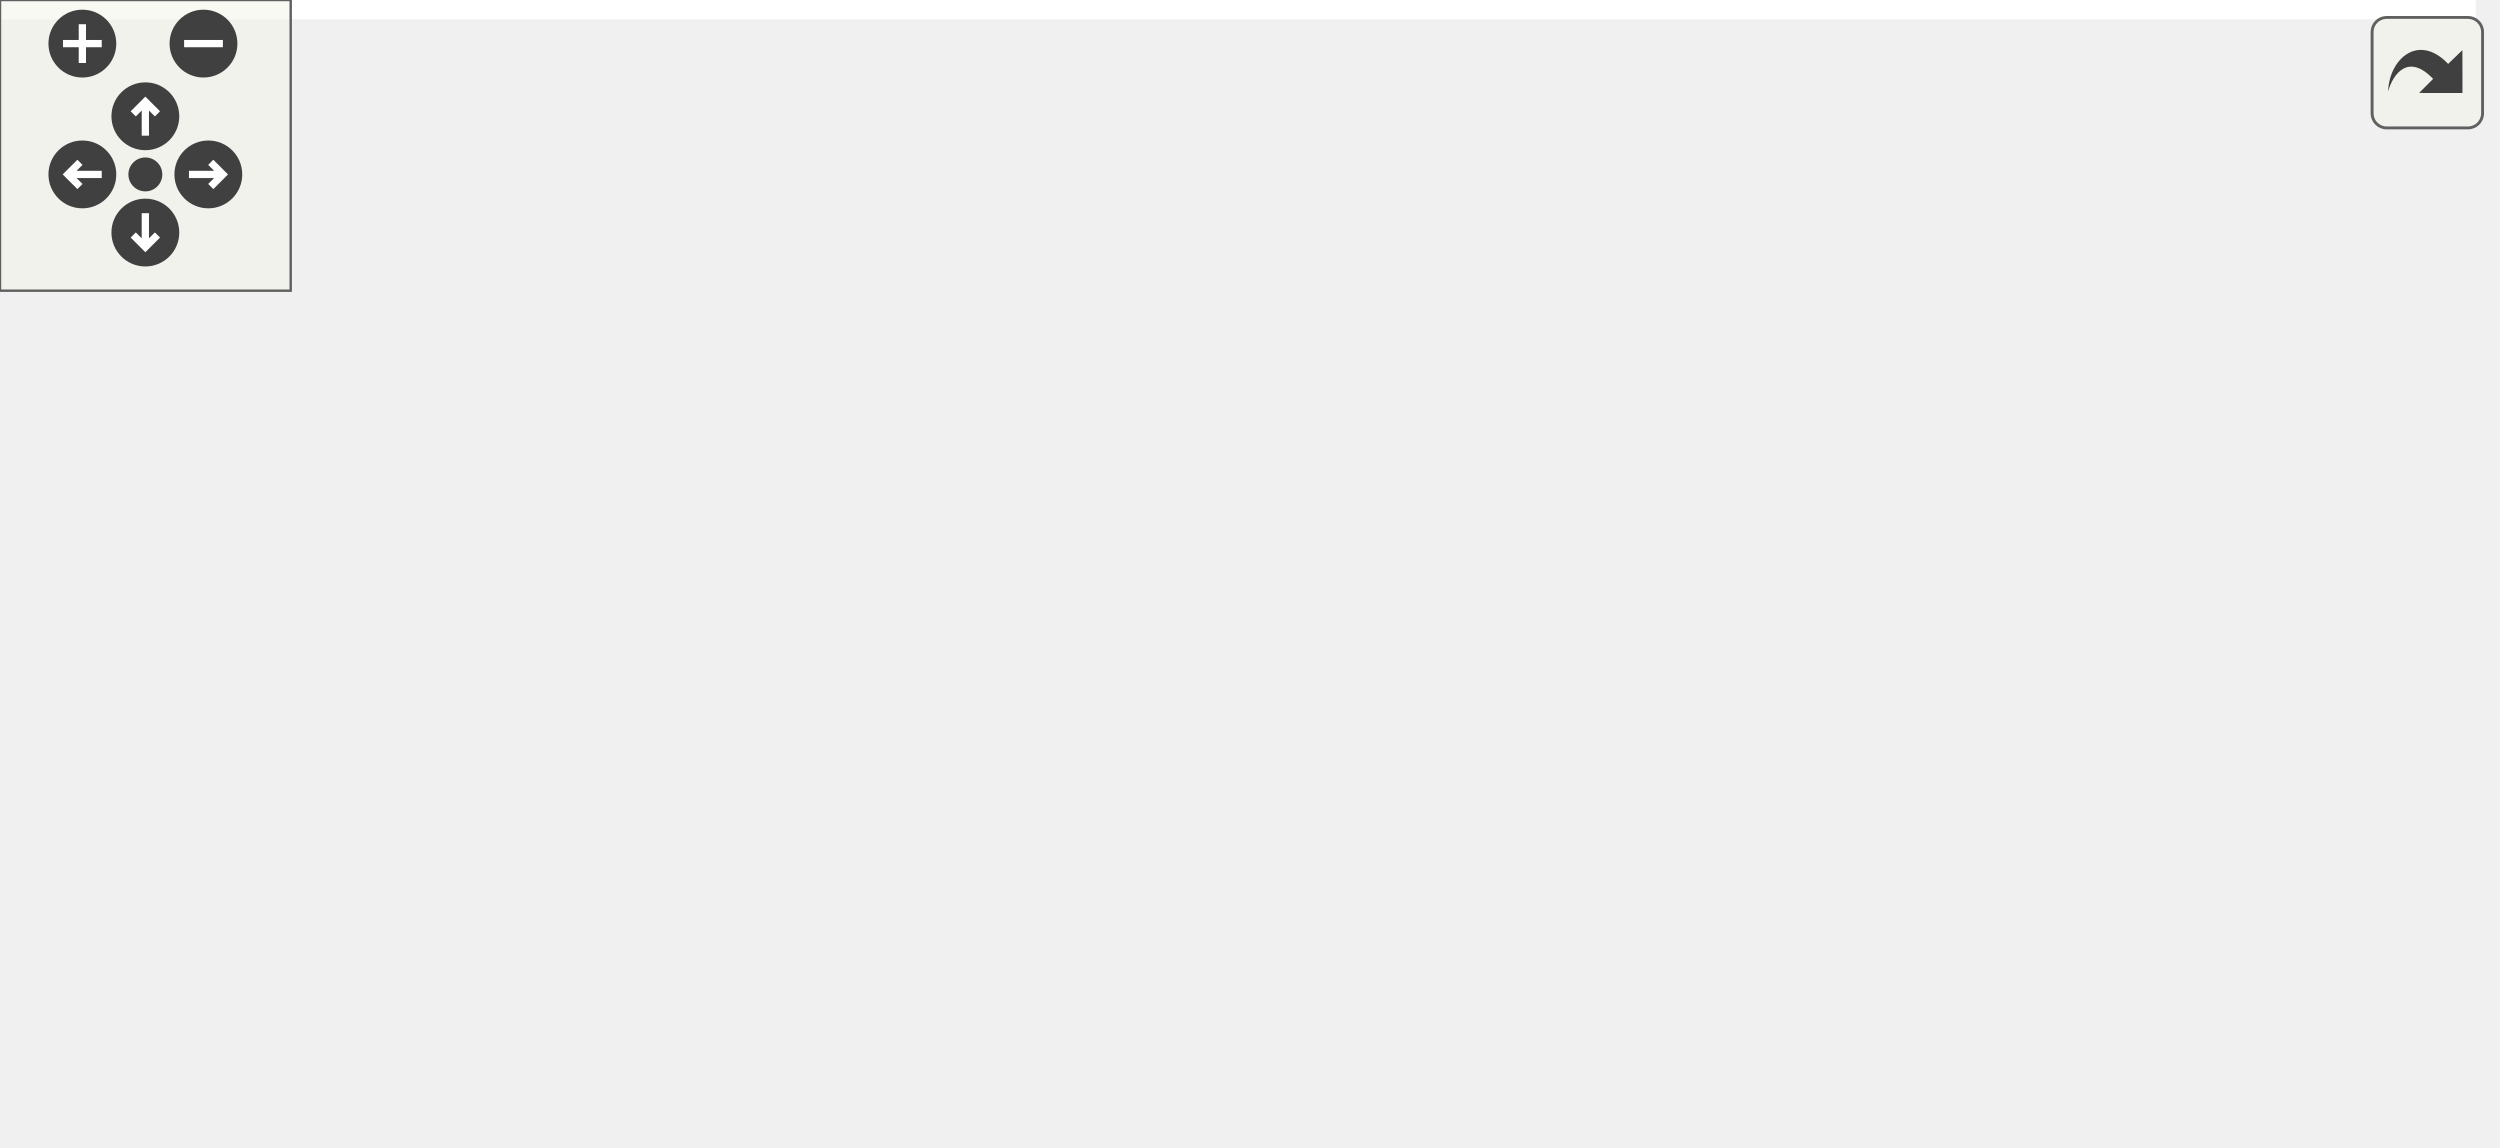
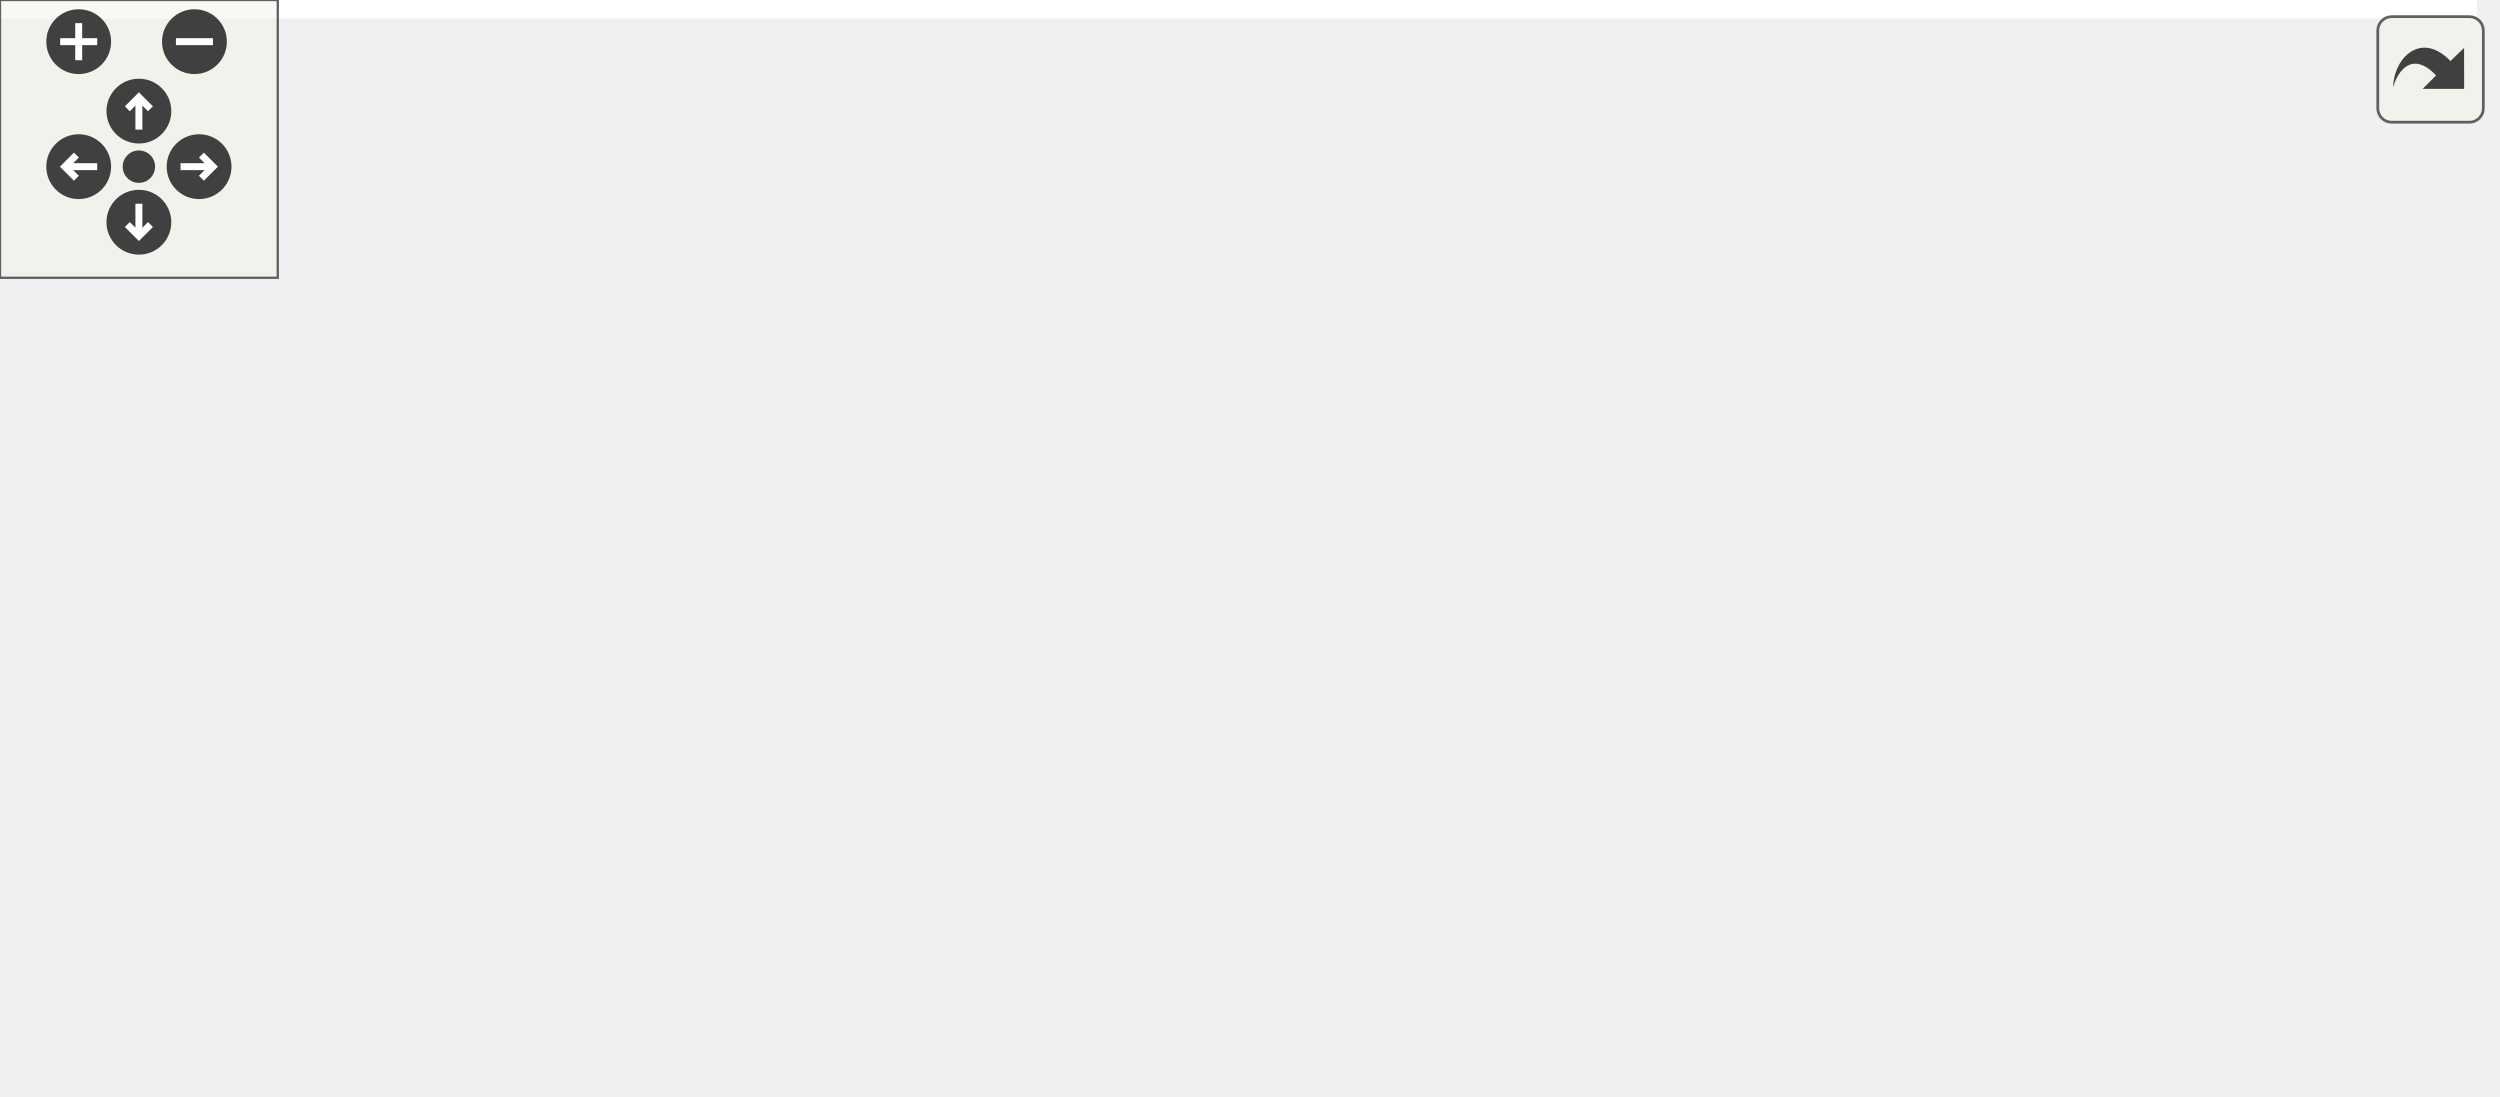
<svg xmlns="http://www.w3.org/2000/svg" xmlns:xlink="http://www.w3.org/1999/xlink" id="main" version="1.1" xml:space="preserve">
  <style type="text/css">
.edge:hover path { stroke: red; }
.edge:hover polygon { stroke: red; fill: red; }
</style>
  <defs>
    <circle id="rim" cx="0" cy="0" r="7" />
    <circle id="rim2" cx="0" cy="0" r="3.5" />
    <g id="zoomPlus">
      <use xlink:href="#rim" fill="#404040">
        <set attributeName="fill" to="#808080" begin="zoomplus.mouseover" end="zoomplus.mouseout" />
      </use>
      <path d="M-4,0h8M0,-4v8" fill="none" stroke="white" stroke-width="1.5" pointer-events="none" />
    </g>
    <g id="zoomMin">
      <use xlink:href="#rim" fill="#404040">
        <set attributeName="fill" to="#808080" begin="zoomminus.mouseover" end="zoomminus.mouseout" />
      </use>
      <path d="M-4,0h8" fill="none" stroke="white" stroke-width="1.5" pointer-events="none" />
    </g>
    <g id="dirArrow">
      <path fill="none" stroke="white" stroke-width="1.5" d="M0,-3.0v7 M-2.5,-0.5L0,-3.0L2.5,-0.5" />
    </g>
    <g id="resetDef">
      <use xlink:href="#rim2" fill="#404040">
        <set attributeName="fill" to="#808080" begin="reset.mouseover" end="reset.mouseout" />
      </use>
    </g>
  </defs>
  <svg id="graph" class="graph">
    <g id="viewport">
-       <polygon fill="white" stroke="transparent" points="-4,4 -4,-176 511,-176 511,4 -4,4" />
+       <polygon fill="white" stroke="transparent" points="-4,4 -4,-176 535,-176 535,4 -4,4" />
      <g id="node1" class="node">
        <g id="a_node1">
          <a xlink:title="Performs LU factorization with partial pivoting on a given matrix.">
            <polygon fill="#bfbfbf" stroke="black" points="0,-71 0,-101 164,-101 164,-71 0,-71" />
            <text text-anchor="start" x="8" y="-89" font-family="Helvetica,sans-Serif" font-size="10.00">MyBLAS::LUP::factorizeLUwith</text>
            <text text-anchor="middle" x="82" y="-78" font-family="Helvetica,sans-Serif" font-size="10.00">PartialPivoting</text>
          </a>
        </g>
      </g>
      <g id="node2" class="node">
        <g id="a_node2">
          <a xlink:href="../../dd/df5/namespaceMyBLAS_1_1Stats.html#afeaf3b7bba0ff1b952b35d0effc0bca9" target="_top" xlink:title="Function to find the absolute value of each element in a vector.">
            <polygon fill="white" stroke="black" points="220.5,-152.5 220.5,-171.5 331.5,-171.5 331.5,-152.5 220.5,-152.5" />
            <text text-anchor="middle" x="276" y="-159.5" font-family="Helvetica,sans-Serif" font-size="10.00">MyBLAS::Stats::abs</text>
          </a>
        </g>
      </g>
      <g id="edge1" class="edge">
        <path fill="none" stroke="midnightblue" d="M110.2,-101.24C133.47,-113.79 168.17,-131.36 200,-143 206.76,-145.47 213.99,-147.75 221.18,-149.79" />
        <polygon fill="midnightblue" stroke="midnightblue" points="220.35,-153.19 230.92,-152.44 222.18,-146.44 220.35,-153.19" />
      </g>
      <g id="node4" class="node">
        <g id="a_node4">
          <a xlink:href="../../d0/d27/classMyBLAS_1_1Matrix.html#af038a1ce616639b7e9f9e3955bb6bd02" target="_top" xlink:title="Static function to get the identity matrix of a given size.">
            <polygon fill="white" stroke="black" points="216.5,-114.5 216.5,-133.5 335.5,-133.5 335.5,-114.5 216.5,-114.5" />
            <text text-anchor="middle" x="276" y="-121.5" font-family="Helvetica,sans-Serif" font-size="10.00">MyBLAS::Matrix::eye</text>
          </a>
        </g>
      </g>
      <g id="edge3" class="edge">
        <path fill="none" stroke="midnightblue" d="M158.88,-101.02C178.25,-104.85 198.76,-108.91 217.07,-112.54" />
        <polygon fill="midnightblue" stroke="midnightblue" points="216.51,-115.99 227,-114.5 217.87,-109.12 216.51,-115.99" />
      </g>
      <g id="node5" class="node">
        <g id="a_node5">
          <a xlink:href="../../d0/d27/classMyBLAS_1_1Matrix.html#a4c948c86a16af3375ab7384394be02e2" target="_top" xlink:title="Getter for the number of rows in the matrix.">
-             <polygon fill="white" stroke="black" points="204.5,-76.5 204.5,-95.5 347.5,-95.5 347.5,-76.5 204.5,-76.5" />
-             <text text-anchor="middle" x="276" y="-83.5" font-family="Helvetica,sans-Serif" font-size="10.00">MyBLAS::Matrix::getRows</text>
+             <polygon fill="white" stroke="black" points="388,-38.5 388,-57.5 531,-57.5 531,-38.5 388,-38.5" />
+             <text text-anchor="middle" x="459.5" y="-45.5" font-family="Helvetica,sans-Serif" font-size="10.00">MyBLAS::Matrix::getRows</text>
          </a>
        </g>
      </g>
      <g id="edge4" class="edge">
-         <path fill="none" stroke="midnightblue" d="M164.15,-86C174.1,-86 184.27,-86 194.21,-86" />
-         <polygon fill="midnightblue" stroke="midnightblue" points="194.48,-89.5 204.48,-86 194.48,-82.5 194.48,-89.5" />
+         <path fill="none" stroke="midnightblue" d="M164.14,-82.51C217.64,-79.66 289.16,-74.8 352,-67 367.98,-65.02 385.2,-62.23 401.03,-59.4" />
+         <polygon fill="midnightblue" stroke="midnightblue" points="402,-62.78 411.21,-57.55 400.75,-55.9 402,-62.78" />
      </g>
      <g id="node6" class="node">
        <g id="a_node6">
          <a xlink:href="../../dd/dd7/plot__points_8m.html#a07ca9f04874775e798496347c3e80b84" target="_top" xlink:title=" ">
            <polygon fill="white" stroke="black" points="261.5,-38.5 261.5,-57.5 290.5,-57.5 290.5,-38.5 261.5,-38.5" />
            <text text-anchor="middle" x="276" y="-45.5" font-family="Helvetica,sans-Serif" font-size="10.00">L</text>
          </a>
        </g>
      </g>
      <g id="edge5" class="edge">
        <path fill="none" stroke="midnightblue" d="M158.88,-70.98C192,-64.43 228.47,-57.21 251.53,-52.64" />
        <polygon fill="midnightblue" stroke="midnightblue" points="252.29,-56.06 261.42,-50.69 250.93,-49.2 252.29,-56.06" />
      </g>
      <g id="node7" class="node">
        <g id="a_node7">
          <a xlink:href="../../d0/d27/classMyBLAS_1_1Matrix.html#a95f15a700d1ac3c9639ee831da4c903c" target="_top" xlink:title="Swaps two rows in the matrix.">
            <polygon fill="white" stroke="black" points="200,-0.5 200,-19.5 352,-19.5 352,-0.5 200,-0.5" />
            <text text-anchor="middle" x="276" y="-7.5" font-family="Helvetica,sans-Serif" font-size="10.00">MyBLAS::Matrix::swapRows</text>
          </a>
        </g>
      </g>
      <g id="edge6" class="edge">
        <path fill="none" stroke="midnightblue" d="M110.2,-70.76C133.47,-58.21 168.17,-40.64 200,-29 206.76,-26.53 213.99,-24.25 221.18,-22.21" />
        <polygon fill="midnightblue" stroke="midnightblue" points="222.18,-25.56 230.92,-19.56 220.35,-18.81 222.18,-25.56" />
      </g>
      <g id="node3" class="node">
        <g id="a_node3">
          <a xlink:href="../../d4/d4d/classMyBLAS_1_1Vector.html#aae30f8178e4a34d332317c61e77c147a" target="_top" xlink:title="Getter for the size of the vector.">
-             <polygon fill="white" stroke="black" points="388,-152.5 388,-171.5 507,-171.5 507,-152.5 388,-152.5" />
-             <text text-anchor="middle" x="447.5" y="-159.5" font-family="Helvetica,sans-Serif" font-size="10.00">MyBLAS::Vector::size</text>
+             <polygon fill="white" stroke="black" points="400,-152.5 400,-171.5 519,-171.5 519,-152.5 400,-152.5" />
+             <text text-anchor="middle" x="459.5" y="-159.5" font-family="Helvetica,sans-Serif" font-size="10.00">MyBLAS::Vector::size</text>
          </a>
        </g>
      </g>
      <g id="edge2" class="edge">
-         <path fill="none" stroke="midnightblue" d="M331.56,-162C346.33,-162 362.5,-162 377.93,-162" />
-         <polygon fill="midnightblue" stroke="midnightblue" points="377.94,-165.5 387.94,-162 377.94,-158.5 377.94,-165.5" />
+         <path fill="none" stroke="midnightblue" d="M331.95,-162C350.17,-162 370.68,-162 389.8,-162" />
+         <polygon fill="midnightblue" stroke="midnightblue" points="389.95,-165.5 399.95,-162 389.95,-158.5 389.95,-165.5" />
+       </g>
+       <g id="edge7" class="edge">
+         <path fill="none" stroke="midnightblue" d="M322.8,-19.59C347.18,-24.69 377.36,-31.01 403.06,-36.39" />
+         <polygon fill="midnightblue" stroke="midnightblue" points="402.52,-39.86 413.03,-38.48 403.96,-33 402.52,-39.86" />
      </g>
    </g>
  </svg>
  <g id="navigator" transform="translate(0 0)" fill="#404254">
    <rect fill="#f2f5e9" fill-opacity="0.5" stroke="#606060" stroke-width=".5" x="0" y="0" width="60" height="60" />
    <use id="zoomplus" xlink:href="#zoomPlus" x="17" y="9" />
    <use id="zoomminus" xlink:href="#zoomMin" x="42" y="9" />
    <use id="reset" xlink:href="#resetDef" x="30" y="36" />
    <g id="arrowUp" xlink:href="#dirArrow" transform="translate(30 24)">
      <use xlink:href="#rim" fill="#404040">
        <set attributeName="fill" to="#808080" begin="arrowUp.mouseover" end="arrowUp.mouseout" />
      </use>
      <path fill="none" stroke="white" stroke-width="1.5" d="M0,-3.0v7 M-2.5,-0.5L0,-3.0L2.5,-0.5" />
    </g>
    <g id="arrowRight" xlink:href="#dirArrow" transform="rotate(90) translate(36 -43)">
      <use xlink:href="#rim" fill="#404040">
        <set attributeName="fill" to="#808080" begin="arrowRight.mouseover" end="arrowRight.mouseout" />
      </use>
      <path fill="none" stroke="white" stroke-width="1.5" d="M0,-3.0v7 M-2.5,-0.5L0,-3.0L2.5,-0.5" />
    </g>
    <g id="arrowDown" xlink:href="#dirArrow" transform="rotate(180) translate(-30 -48)">
      <use xlink:href="#rim" fill="#404040">
        <set attributeName="fill" to="#808080" begin="arrowDown.mouseover" end="arrowDown.mouseout" />
      </use>
      <path fill="none" stroke="white" stroke-width="1.5" d="M0,-3.0v7 M-2.5,-0.5L0,-3.0L2.5,-0.5" />
    </g>
    <g id="arrowLeft" xlink:href="#dirArrow" transform="rotate(270) translate(-36 17)">
      <use xlink:href="#rim" fill="#404040">
        <set attributeName="fill" to="#808080" begin="arrowLeft.mouseover" end="arrowLeft.mouseout" />
      </use>
      <path fill="none" stroke="white" stroke-width="1.5" d="M0,-3.0v7 M-2.5,-0.5L0,-3.0L2.5,-0.5" />
    </g>
  </g>
  <svg viewBox="0 0 15 15" width="100%" height="30px" preserveAspectRatio="xMaxYMin meet">
    <g id="arrow_out" transform="scale(0.3 0.3)">
      <a xlink:href="namespaceMyBLAS_1_1LUP_a9cf8ce4912ef5a8436e173e249b64286_cgraph_org.svg" target="_base">
        <rect id="button" ry="5" rx="5" y="6" x="6" height="38" width="38" fill="#f2f5e9" fill-opacity="0.5" stroke="#606060" stroke-width="1.0" />
        <path id="arrow" d="M 11.5,31.437 C 11.94,20.098 22.043,11.323 32.159,21.979 L 37.069,17.246 C 37.069,17.246 37.088,32 37.088,32 L 22.16,31.978 C 22.16,31.978 26.998,27.14 26.998,27.14 C 18.529,18.264 13.292,25.23 11.5,31.437 z" style="fill:#404040;" />
      </a>
    </g>
  </svg>
</svg>
